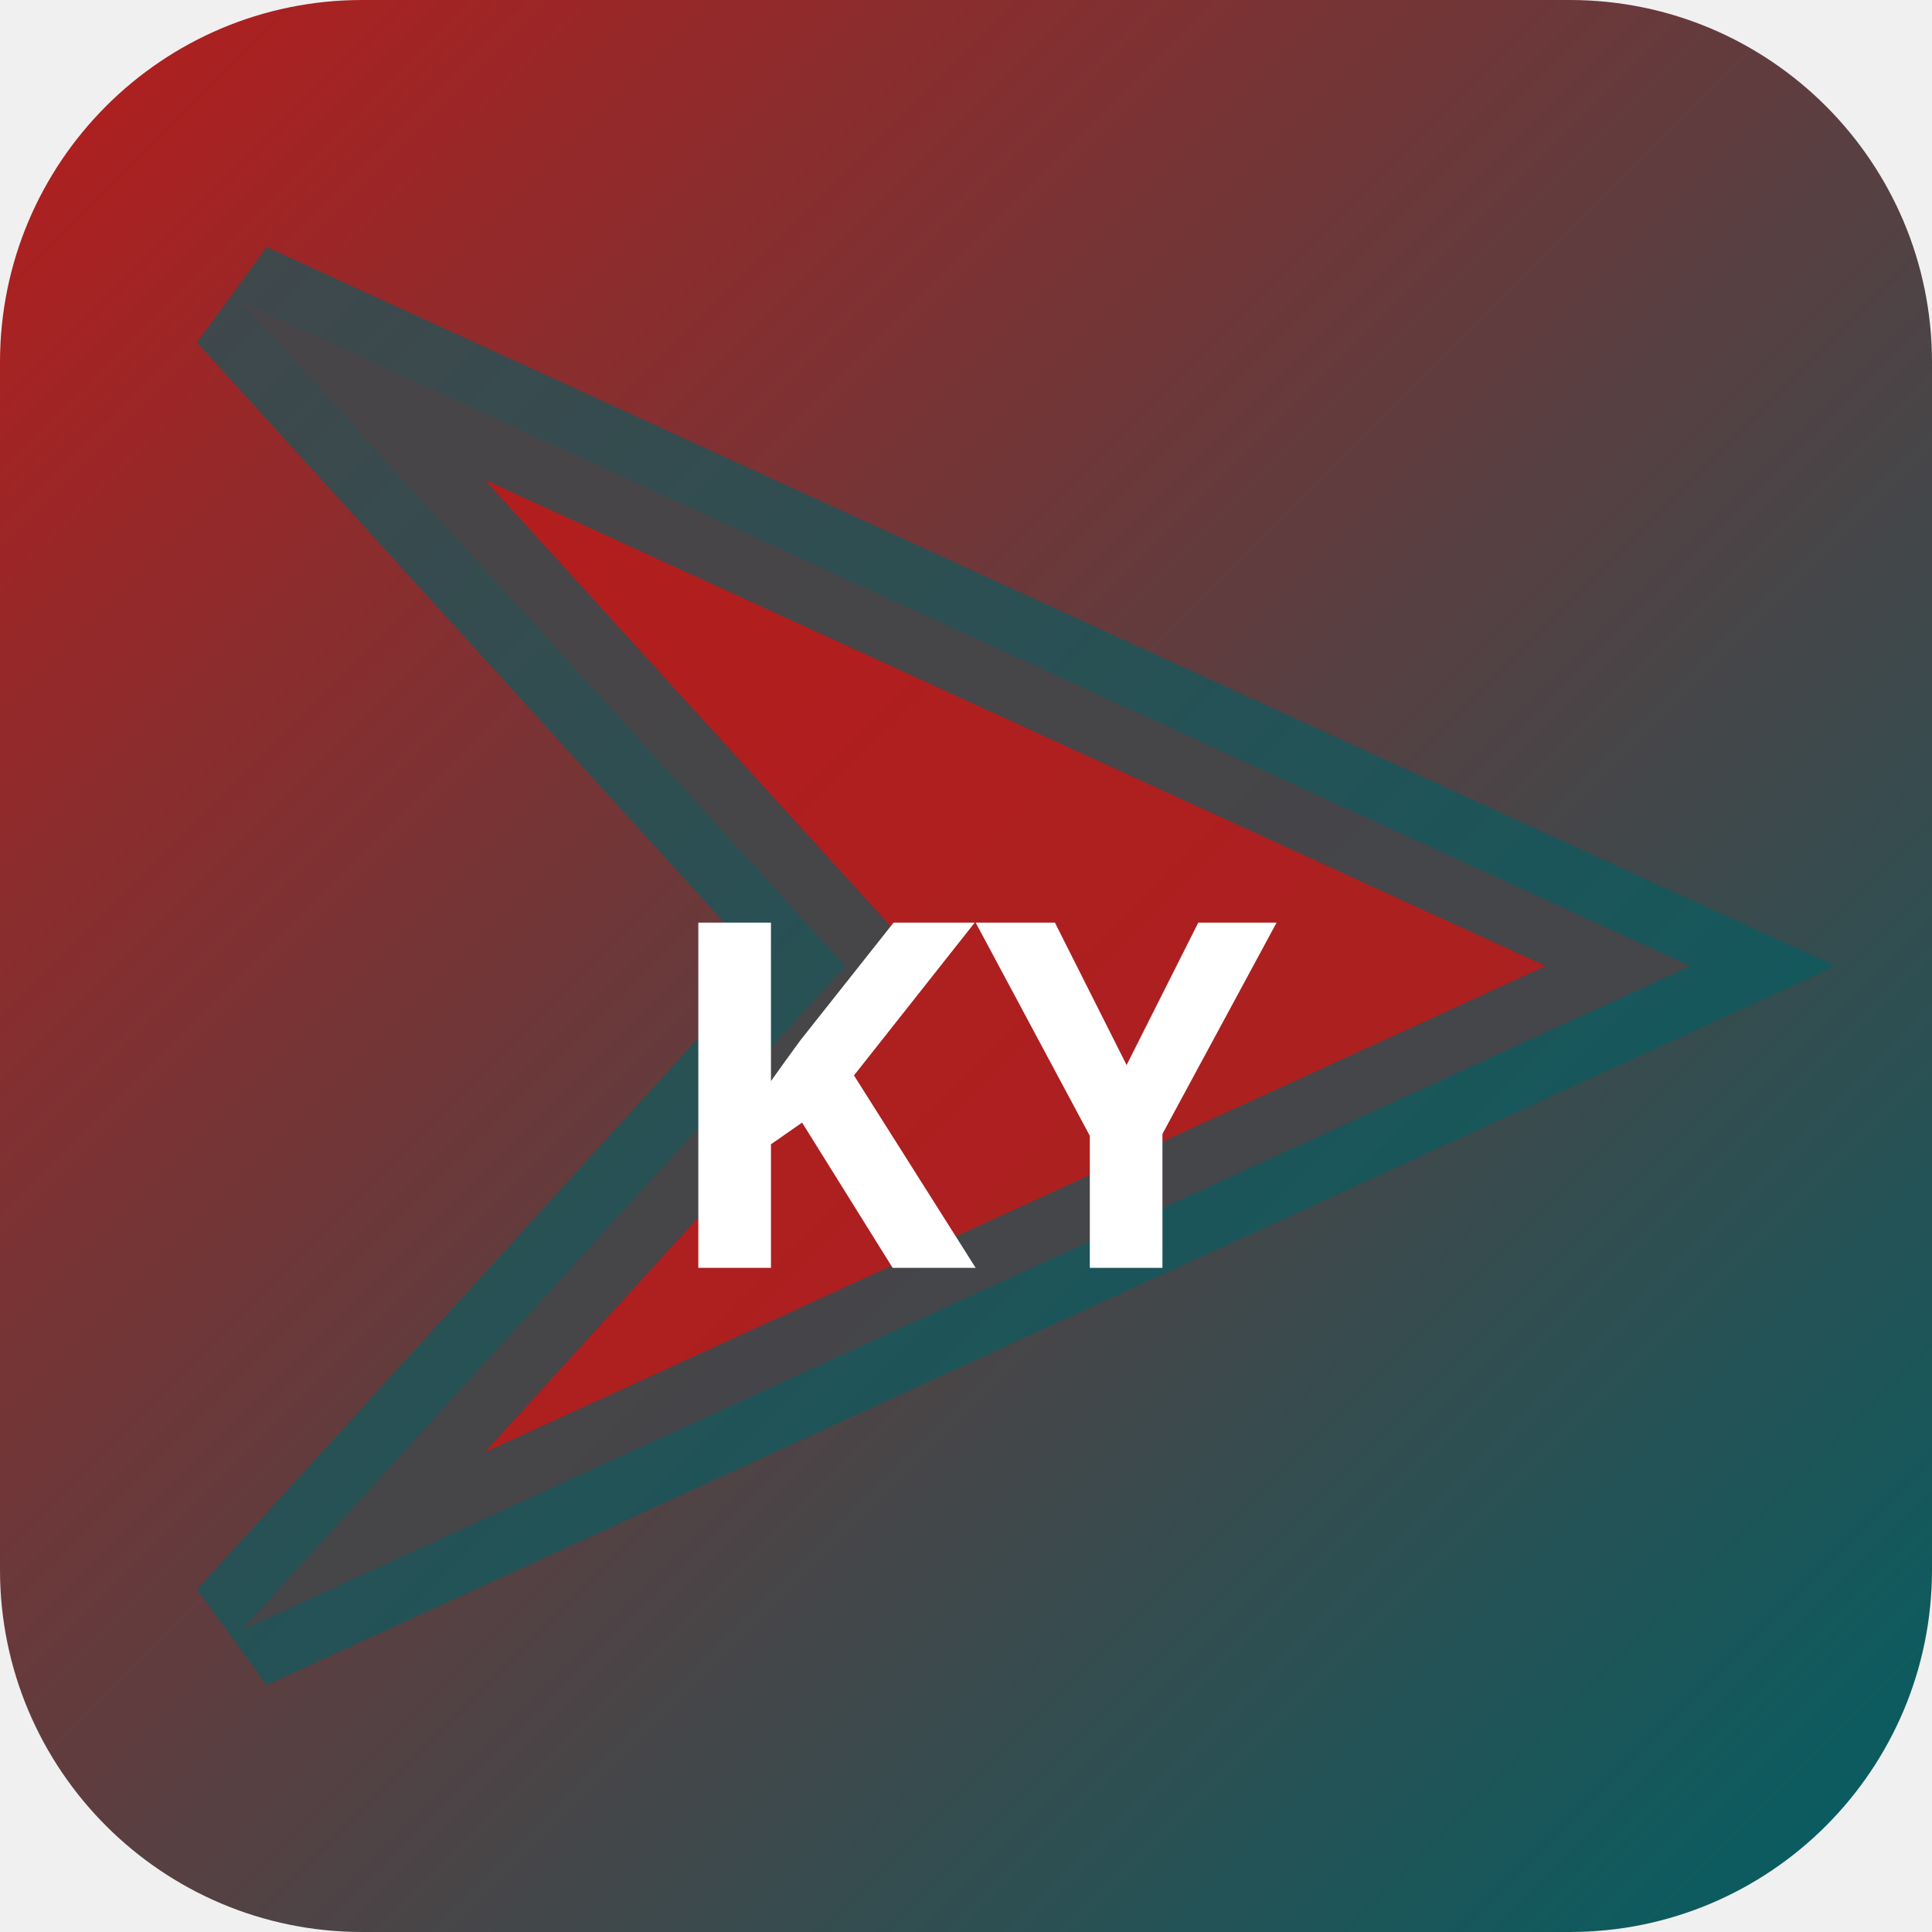
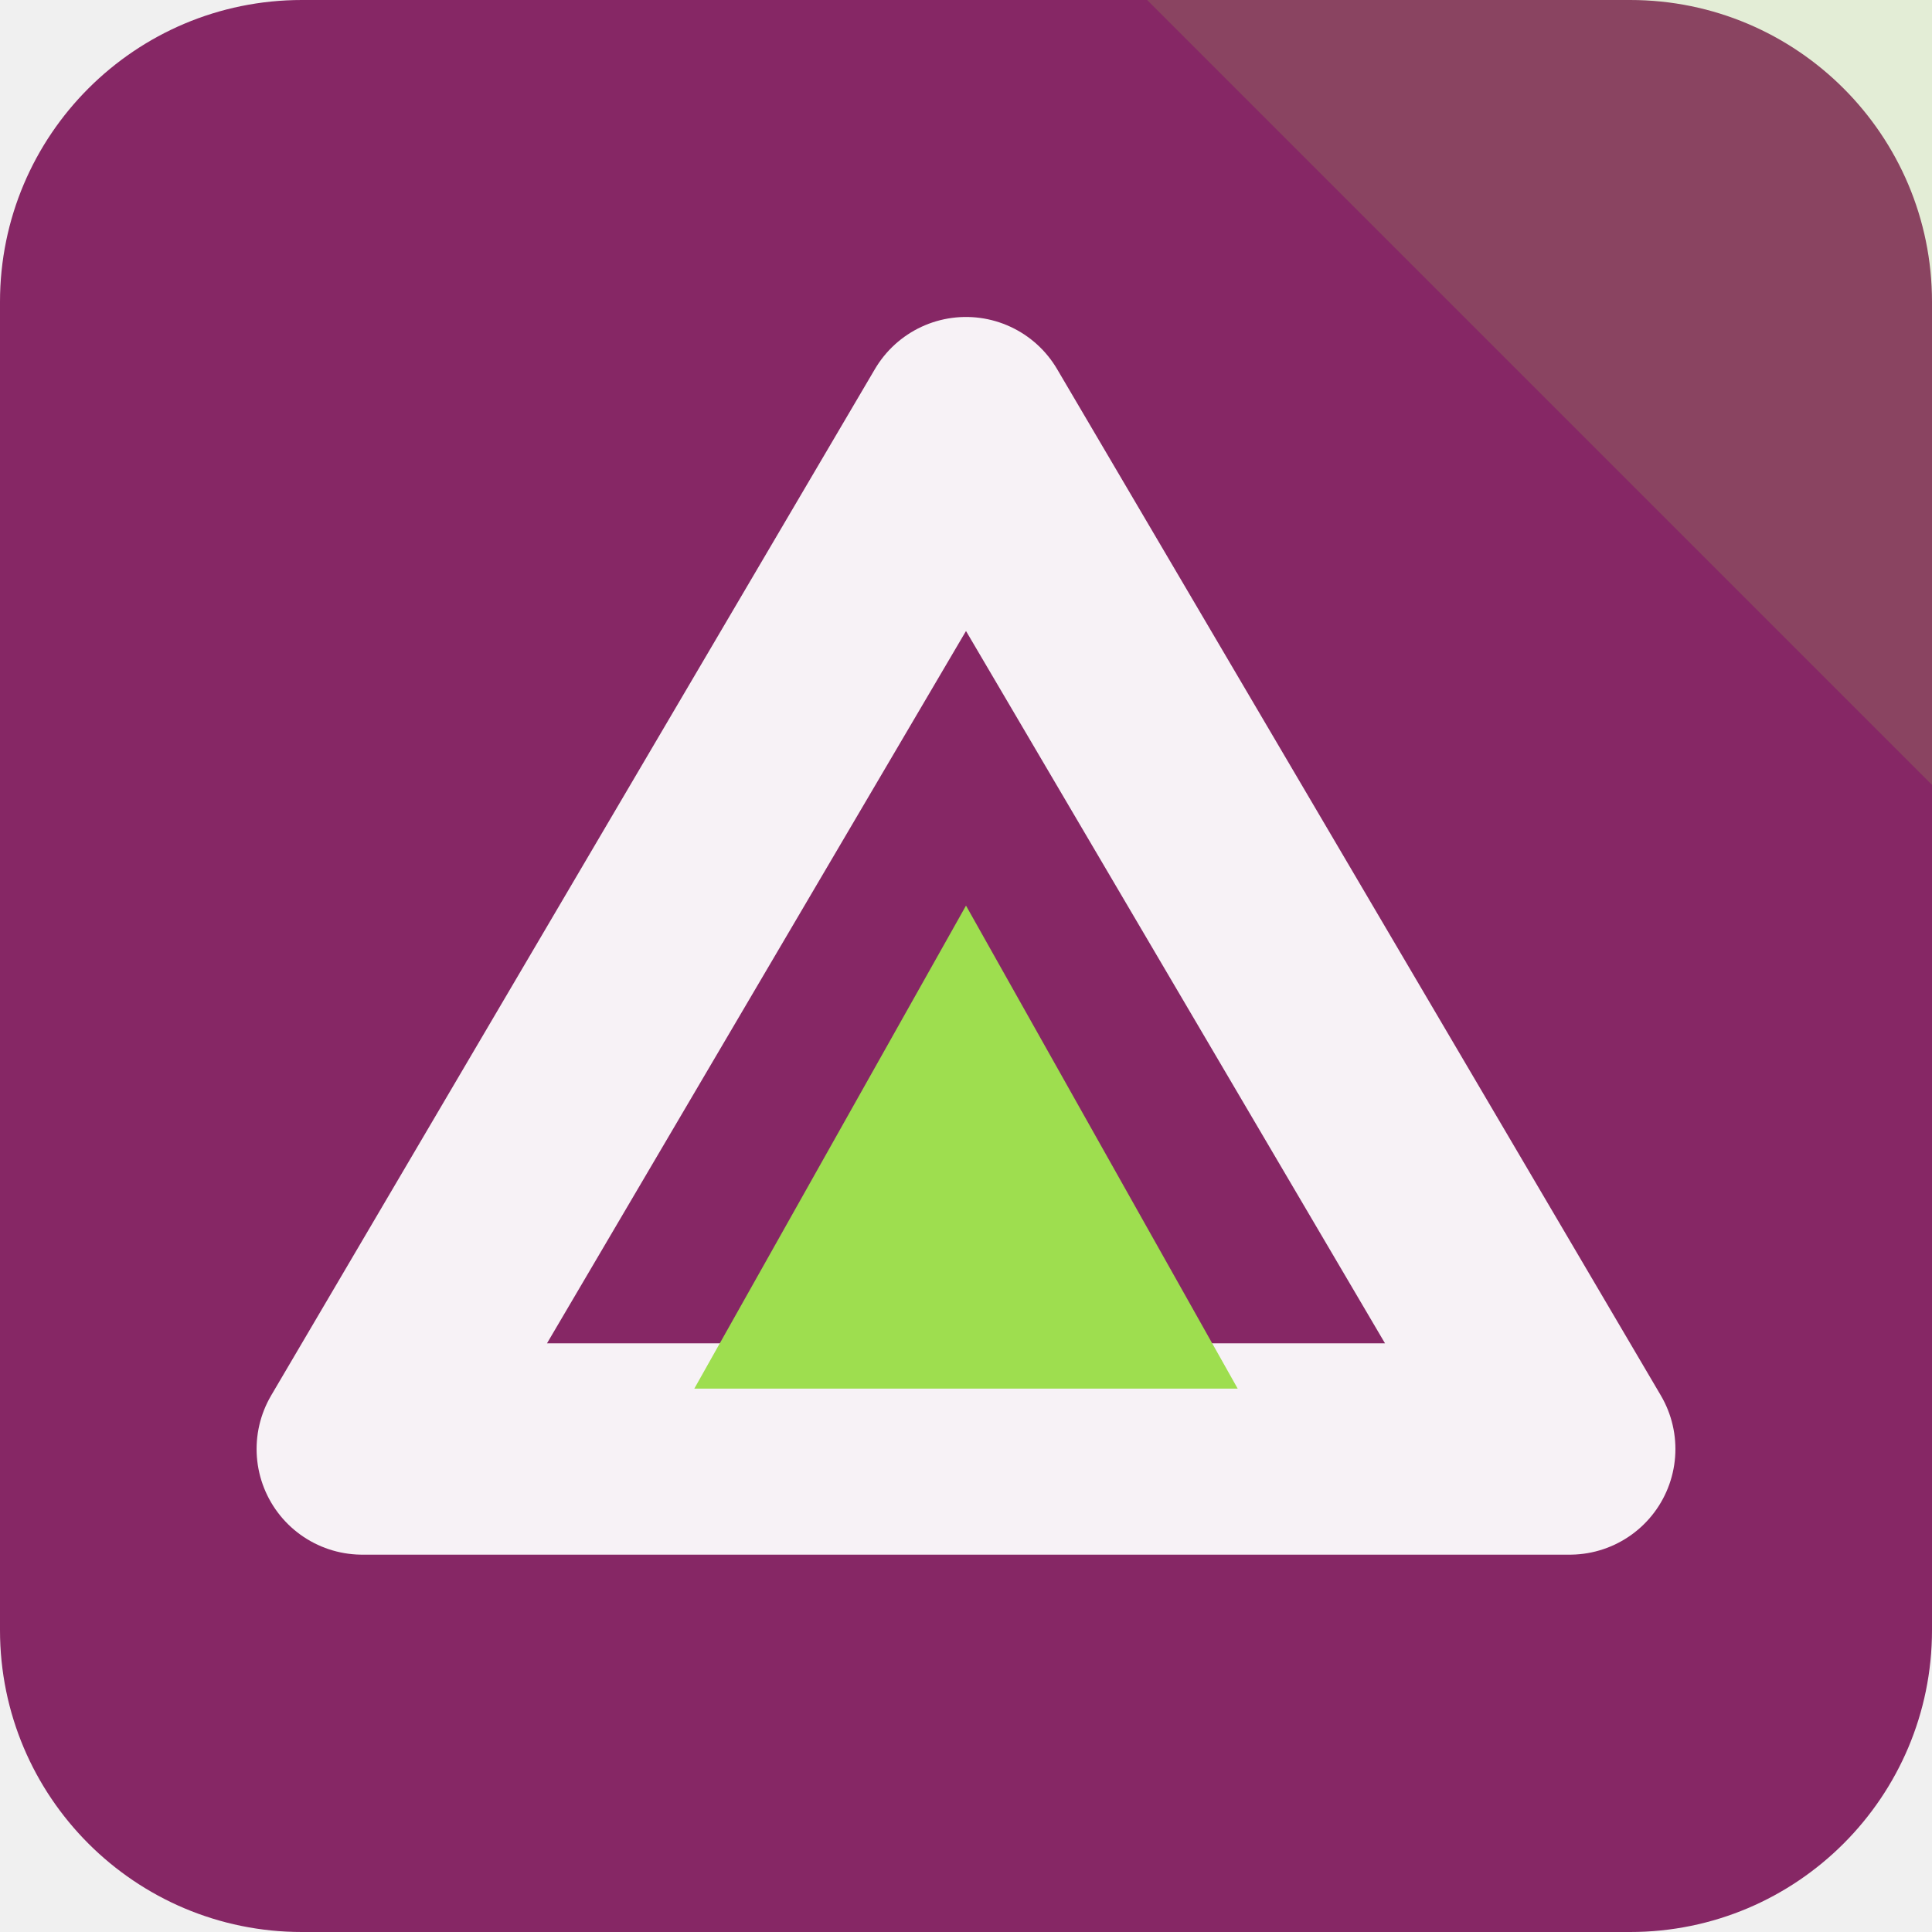
- <svg xmlns="http://www.w3.org/2000/svg" width="32" height="32" viewBox="0 0 32 32">
-   <defs>
-     <linearGradient id="bgkyot" x1="0" y1="0" x2="1" y2="1">
-       <stop offset="0%" stop-color="#b71c1c" />
-       <stop offset="100%" stop-color="#006064" />
-     </linearGradient>
-   </defs>
-   <rect width="32" height="32" rx="6" fill="url(#bgkyot)" />
-   <polygon points="4,5 28,16 4,27 14,16" fill="rgba(183,28,28,0.9)" stroke="rgba(0,96,100,0.6)" stroke-width="2" />
-   <text x="16" y="21" text-anchor="middle" fill="#fff" font-size="8" font-weight="700" font-family="system-ui">KY</text>
+ <svg xmlns="http://www.w3.org/2000/svg" width="64" height="64" viewBox="0 0 64 64" role="img">
+   <rect width="64" height="64" rx="10" fill="hsl(321 55% 34%)" />
+   <path d="M64 0v26L38 0Z" fill="hsl(87 68% 59%)" opacity="0.16" />
+   <g transform="rotate(0 32 32)">
+     <path d="M32 14 52 48H12Z" fill="none" stroke="hsl(321 24% 96%)" stroke-width="7" stroke-linejoin="round" />
+     <path d="M32 30 41 46H23Z" fill="hsl(87 68% 59%)" />
+   </g>
</svg>
